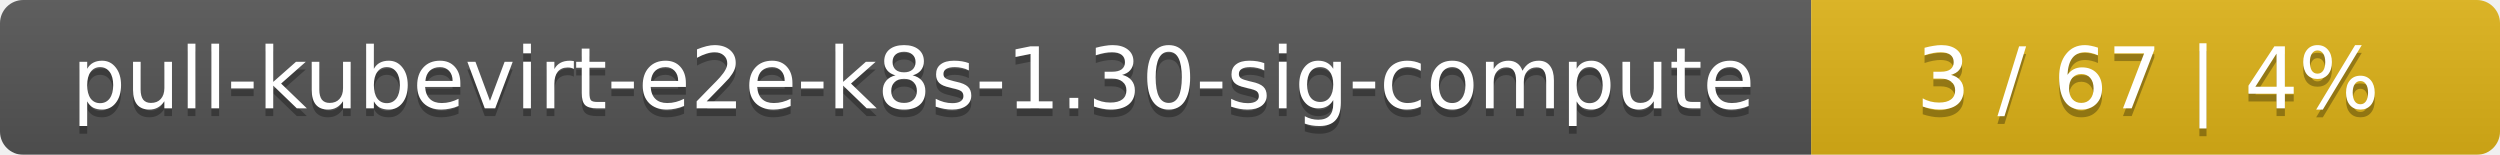
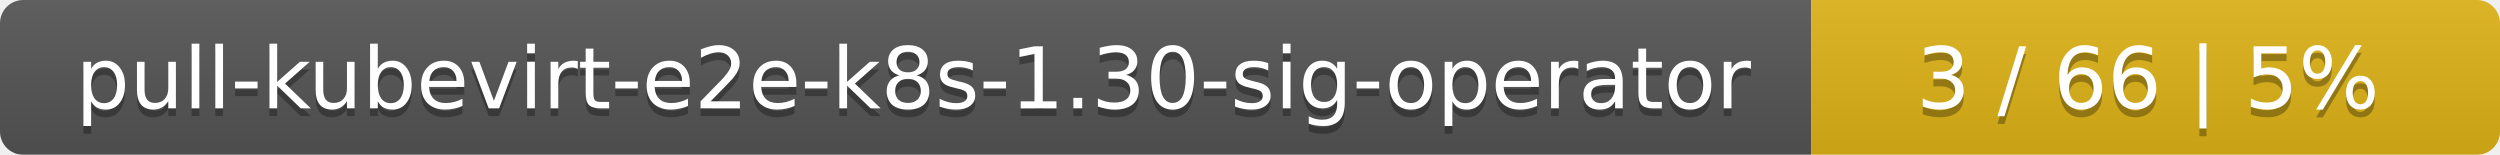
<svg xmlns="http://www.w3.org/2000/svg" width="323" height="20">
  <linearGradient id="smooth" x2="0" y2="100%">
    <stop offset="0" stop-color="#bbb" stop-opacity=".1" />
    <stop offset="1" stop-opacity=".1" />
  </linearGradient>
  <mask id="round">
    <rect width="323" height="20" rx="3" fill="#fff" />
  </mask>
  <g mask="url(#round)">
    <rect width="234" height="20" fill="#555" />
    <rect x="234" width="89" height="20" fill="#dfb317" />
    <rect width="323" height="20" fill="url(#smooth)" />
  </g>
  <g fill="#fff" text-anchor="middle" font-family="DejaVu Sans,Verdana,Geneva,sans-serif" font-size="11">
-     <text x="118" y="15" fill="#010101" fill-opacity=".3">pull-kubevirt-e2e-k8s-1.30-sig-compute</text>
-     <text x="118" y="14">pull-kubevirt-e2e-k8s-1.30-sig-compute</text>
-     <text x="277.5" y="15" fill="#010101" fill-opacity=".3">3 / 67    |    4%</text>
-     <text x="277.5" y="14">3 / 67    |    4%</text>
+     <text x="118" y="15" fill="#010101" fill-opacity=".3">pull-kubevirt-e2e-k8s-1.30-sig-operator</text>
+     <text x="118" y="14">pull-kubevirt-e2e-k8s-1.30-sig-operator</text>
+     <text x="277.5" y="15" fill="#010101" fill-opacity=".3">3 / 66    |    5%</text>
+     <text x="277.5" y="14">3 / 66    |    5%</text>
  </g>
</svg>
